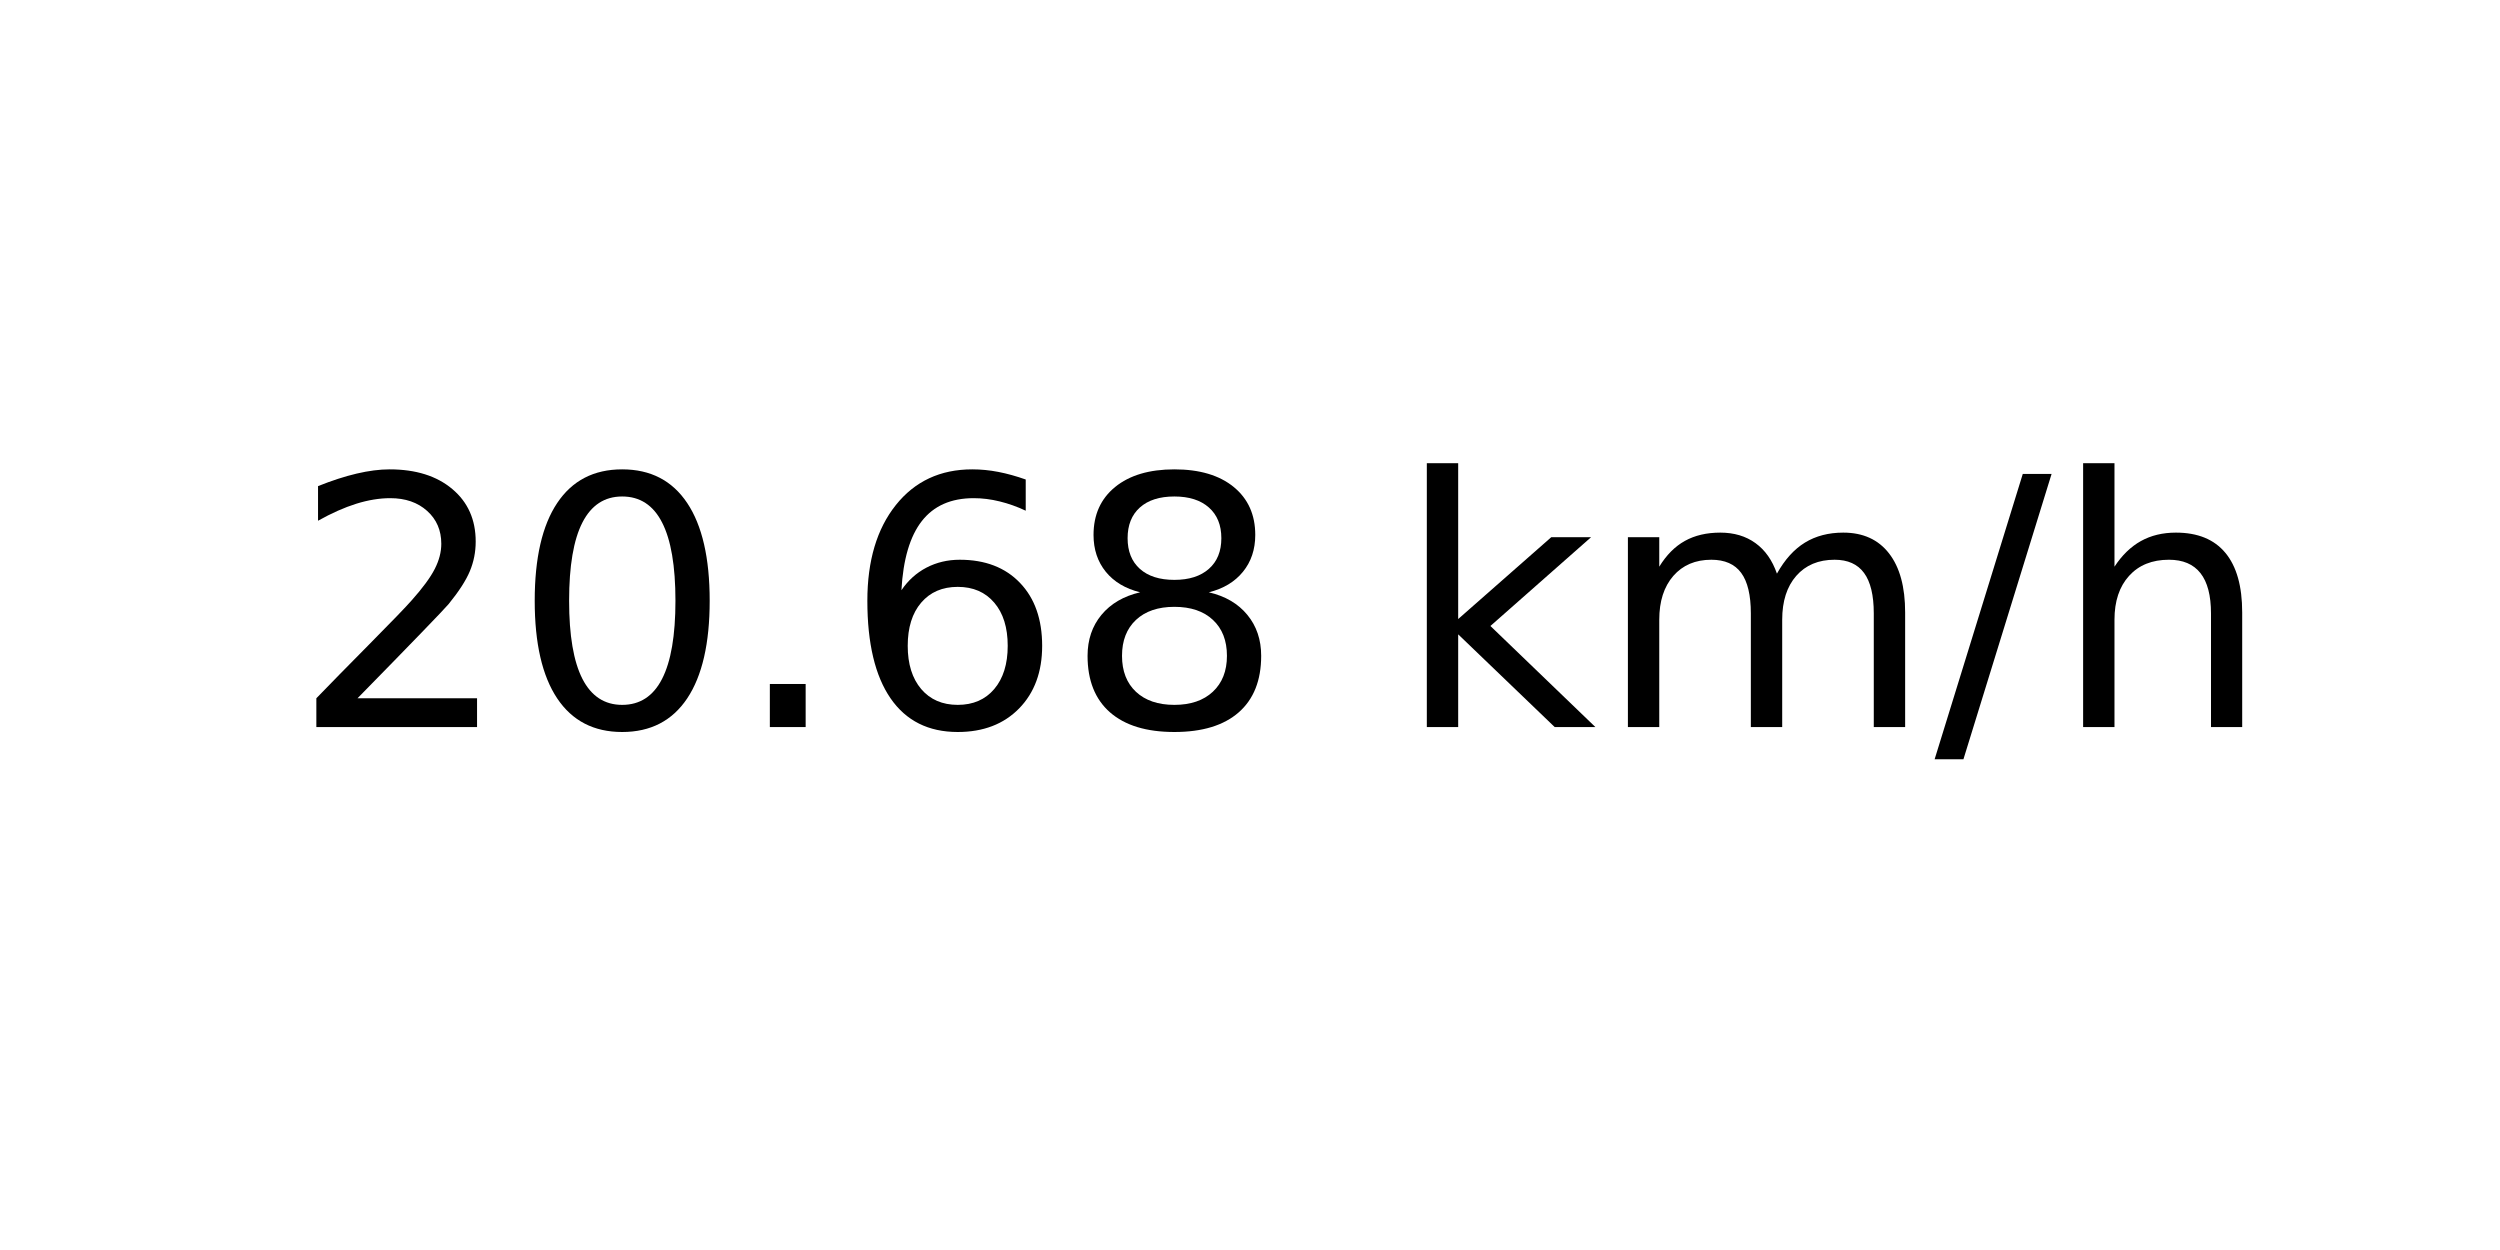
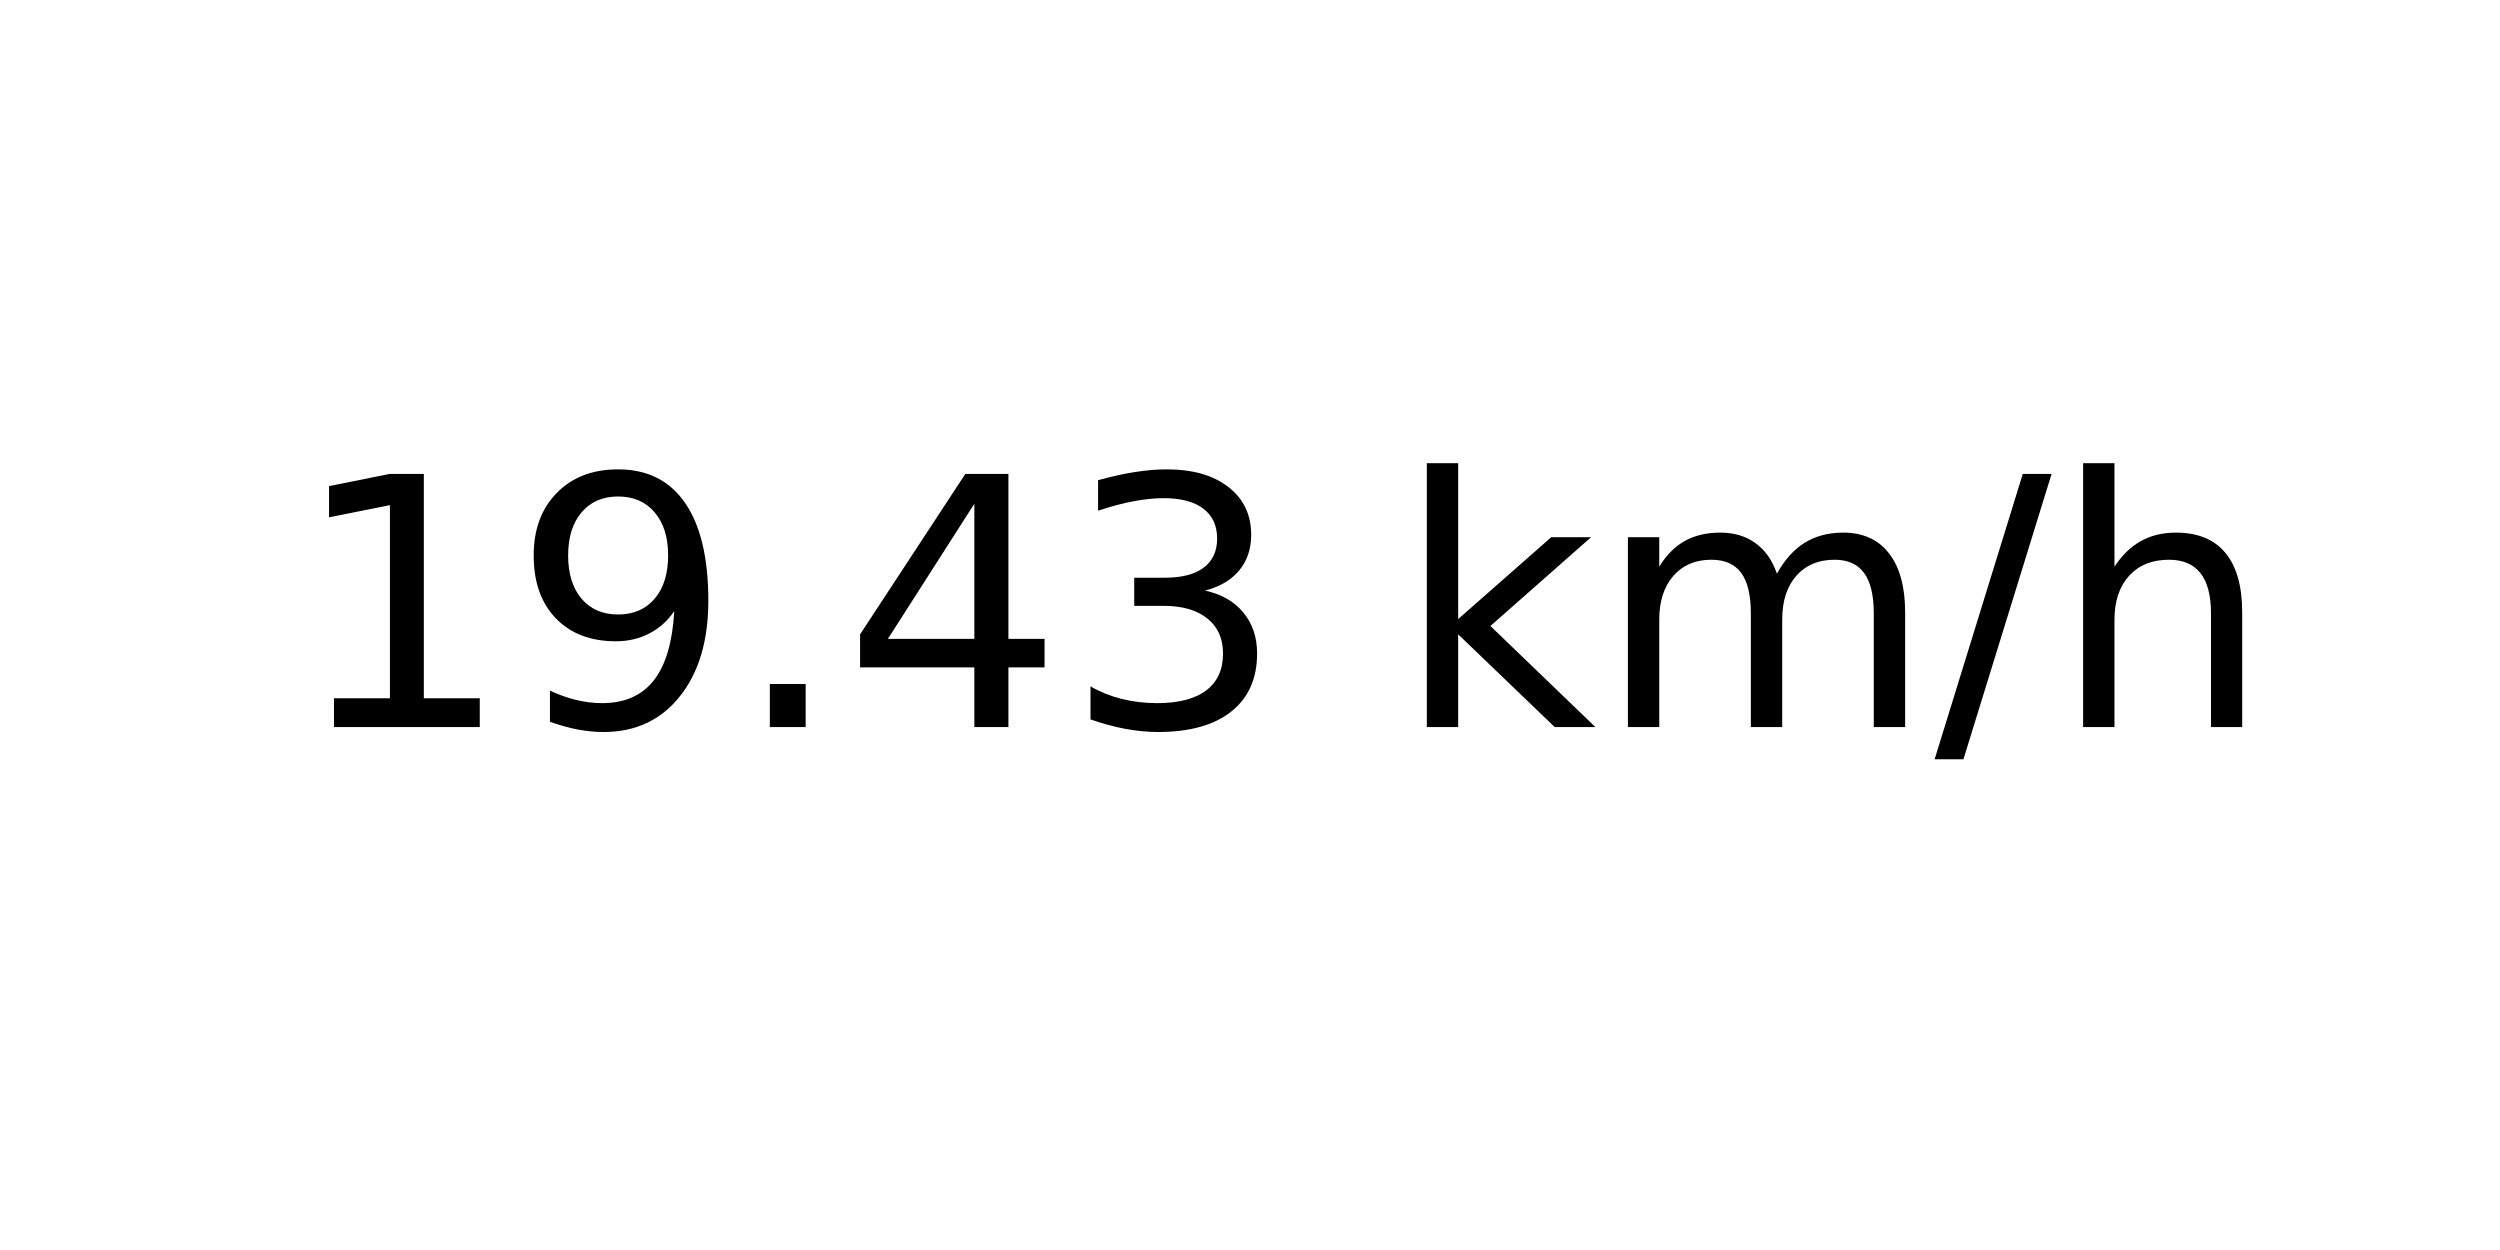
<svg xmlns="http://www.w3.org/2000/svg" xmlns:xlink="http://www.w3.org/1999/xlink" width="72pt" height="36pt" viewBox="0 0 72 36" version="1.1">
  <defs>
    <style type="text/css">*{stroke-linejoin: round; stroke-linecap: butt}</style>
  </defs>
  <g id="figure_1">
    <g id="axes_1">
      <g id="text_1">
        <g transform="translate(8.378125 20.93937) scale(0.1 -0.1)">
          <defs>
-             <path id="DejaVuSans-32" d="M 1228 531  L 3431 531  L 3431 0  L 469 0  L 469 531  Q 828 903 1448 1529  Q 2069 2156 2228 2338  Q 2531 2678 2651 2914  Q 2772 3150 2772 3378  Q 2772 3750 2511 3984  Q 2250 4219 1831 4219  Q 1534 4219 1204 4116  Q 875 4013 500 3803  L 500 4441  Q 881 4594 1212 4672  Q 1544 4750 1819 4750  Q 2544 4750 2975 4387  Q 3406 4025 3406 3419  Q 3406 3131 3298 2873  Q 3191 2616 2906 2266  Q 2828 2175 2409 1742  Q 1991 1309 1228 531  z " transform="scale(0.015625)" />
-             <path id="DejaVuSans-30" d="M 2034 4250  Q 1547 4250 1301 3770  Q 1056 3291 1056 2328  Q 1056 1369 1301 889  Q 1547 409 2034 409  Q 2525 409 2770 889  Q 3016 1369 3016 2328  Q 3016 3291 2770 3770  Q 2525 4250 2034 4250  z M 2034 4750  Q 2819 4750 3233 4129  Q 3647 3509 3647 2328  Q 3647 1150 3233 529  Q 2819 -91 2034 -91  Q 1250 -91 836 529  Q 422 1150 422 2328  Q 422 3509 836 4129  Q 1250 4750 2034 4750  z " transform="scale(0.015625)" />
+             <path id="DejaVuSans-31" d="M 794 531  L 1825 531  L 1825 4091  L 703 3866  L 703 4441  L 1819 4666  L 2450 4666  L 2450 531  L 3481 531  L 3481 0  L 794 0  L 794 531  z " transform="scale(0.015625)" />
+             <path id="DejaVuSans-39" d="M 703 97  L 703 672  Q 941 559 1184 500  Q 1428 441 1663 441  Q 2288 441 2617 861  Q 2947 1281 2994 2138  Q 2813 1869 2534 1725  Q 2256 1581 1919 1581  Q 1219 1581 811 2004  Q 403 2428 403 3163  Q 403 3881 828 4315  Q 1253 4750 1959 4750  Q 2769 4750 3195 4129  Q 3622 3509 3622 2328  Q 3622 1225 3098 567  Q 2575 -91 1691 -91  Q 1453 -91 1209 -44  Q 966 3 703 97  z M 1959 2075  Q 2384 2075 2632 2365  Q 2881 2656 2881 3163  Q 2881 3666 2632 3958  Q 2384 4250 1959 4250  Q 1534 4250 1286 3958  Q 1038 3666 1038 3163  Q 1038 2656 1286 2365  Q 1534 2075 1959 2075  z " transform="scale(0.015625)" />
            <path id="DejaVuSans-2e" d="M 684 794  L 1344 794  L 1344 0  L 684 0  L 684 794  z " transform="scale(0.015625)" />
-             <path id="DejaVuSans-36" d="M 2113 2584  Q 1688 2584 1439 2293  Q 1191 2003 1191 1497  Q 1191 994 1439 701  Q 1688 409 2113 409  Q 2538 409 2786 701  Q 3034 994 3034 1497  Q 3034 2003 2786 2293  Q 2538 2584 2113 2584  z M 3366 4563  L 3366 3988  Q 3128 4100 2886 4159  Q 2644 4219 2406 4219  Q 1781 4219 1451 3797  Q 1122 3375 1075 2522  Q 1259 2794 1537 2939  Q 1816 3084 2150 3084  Q 2853 3084 3261 2657  Q 3669 2231 3669 1497  Q 3669 778 3244 343  Q 2819 -91 2113 -91  Q 1303 -91 875 529  Q 447 1150 447 2328  Q 447 3434 972 4092  Q 1497 4750 2381 4750  Q 2619 4750 2861 4703  Q 3103 4656 3366 4563  z " transform="scale(0.015625)" />
-             <path id="DejaVuSans-38" d="M 2034 2216  Q 1584 2216 1326 1975  Q 1069 1734 1069 1313  Q 1069 891 1326 650  Q 1584 409 2034 409  Q 2484 409 2743 651  Q 3003 894 3003 1313  Q 3003 1734 2745 1975  Q 2488 2216 2034 2216  z M 1403 2484  Q 997 2584 770 2862  Q 544 3141 544 3541  Q 544 4100 942 4425  Q 1341 4750 2034 4750  Q 2731 4750 3128 4425  Q 3525 4100 3525 3541  Q 3525 3141 3298 2862  Q 3072 2584 2669 2484  Q 3125 2378 3379 2068  Q 3634 1759 3634 1313  Q 3634 634 3220 271  Q 2806 -91 2034 -91  Q 1263 -91 848 271  Q 434 634 434 1313  Q 434 1759 690 2068  Q 947 2378 1403 2484  z M 1172 3481  Q 1172 3119 1398 2916  Q 1625 2713 2034 2713  Q 2441 2713 2670 2916  Q 2900 3119 2900 3481  Q 2900 3844 2670 4047  Q 2441 4250 2034 4250  Q 1625 4250 1398 4047  Q 1172 3844 1172 3481  z " transform="scale(0.015625)" />
+             <path id="DejaVuSans-34" d="M 2419 4116  L 825 1625  L 2419 1625  L 2419 4116  z M 2253 4666  L 3047 4666  L 3047 1625  L 3713 1625  L 3713 1100  L 3047 1100  L 3047 0  L 2419 0  L 2419 1100  L 313 1100  L 313 1709  L 2253 4666  z " transform="scale(0.015625)" />
+             <path id="DejaVuSans-33" d="M 2597 2516  Q 3050 2419 3304 2112  Q 3559 1806 3559 1356  Q 3559 666 3084 287  Q 2609 -91 1734 -91  Q 1441 -91 1130 -33  Q 819 25 488 141  L 488 750  Q 750 597 1062 519  Q 1375 441 1716 441  Q 2309 441 2620 675  Q 2931 909 2931 1356  Q 2931 1769 2642 2001  Q 2353 2234 1838 2234  L 1294 2234  L 1294 2753  L 1863 2753  Q 2328 2753 2575 2939  Q 2822 3125 2822 3475  Q 2822 3834 2567 4026  Q 2313 4219 1838 4219  Q 1578 4219 1281 4162  Q 984 4106 628 3988  L 628 4550  Q 988 4650 1302 4700  Q 1616 4750 1894 4750  Q 2613 4750 3031 4423  Q 3450 4097 3450 3541  Q 3450 3153 3228 2886  Q 3006 2619 2597 2516  z " transform="scale(0.015625)" />
            <path id="DejaVuSans-20" transform="scale(0.015625)" />
            <path id="DejaVuSans-6b" d="M 581 4863  L 1159 4863  L 1159 1991  L 2875 3500  L 3609 3500  L 1753 1863  L 3688 0  L 2938 0  L 1159 1709  L 1159 0  L 581 0  L 581 4863  z " transform="scale(0.015625)" />
            <path id="DejaVuSans-6d" d="M 3328 2828  Q 3544 3216 3844 3400  Q 4144 3584 4550 3584  Q 5097 3584 5394 3201  Q 5691 2819 5691 2113  L 5691 0  L 5113 0  L 5113 2094  Q 5113 2597 4934 2840  Q 4756 3084 4391 3084  Q 3944 3084 3684 2787  Q 3425 2491 3425 1978  L 3425 0  L 2847 0  L 2847 2094  Q 2847 2600 2669 2842  Q 2491 3084 2119 3084  Q 1678 3084 1418 2786  Q 1159 2488 1159 1978  L 1159 0  L 581 0  L 581 3500  L 1159 3500  L 1159 2956  Q 1356 3278 1631 3431  Q 1906 3584 2284 3584  Q 2666 3584 2933 3390  Q 3200 3197 3328 2828  z " transform="scale(0.015625)" />
            <path id="DejaVuSans-2f" d="M 1625 4666  L 2156 4666  L 531 -594  L 0 -594  L 1625 4666  z " transform="scale(0.015625)" />
            <path id="DejaVuSans-68" d="M 3513 2113  L 3513 0  L 2938 0  L 2938 2094  Q 2938 2591 2744 2837  Q 2550 3084 2163 3084  Q 1697 3084 1428 2787  Q 1159 2491 1159 1978  L 1159 0  L 581 0  L 581 4863  L 1159 4863  L 1159 2956  Q 1366 3272 1645 3428  Q 1925 3584 2291 3584  Q 2894 3584 3203 3211  Q 3513 2838 3513 2113  z " transform="scale(0.015625)" />
          </defs>
-           <use xlink:href="#DejaVuSans-32" />
-           <use xlink:href="#DejaVuSans-30" x="63.623" />
+           <use xlink:href="#DejaVuSans-31" />
+           <use xlink:href="#DejaVuSans-39" x="63.623" />
          <use xlink:href="#DejaVuSans-2e" x="127.246" />
-           <use xlink:href="#DejaVuSans-36" x="159.033" />
-           <use xlink:href="#DejaVuSans-38" x="222.656" />
+           <use xlink:href="#DejaVuSans-34" x="159.033" />
+           <use xlink:href="#DejaVuSans-33" x="222.656" />
          <use xlink:href="#DejaVuSans-20" x="286.279" />
          <use xlink:href="#DejaVuSans-6b" x="318.066" />
          <use xlink:href="#DejaVuSans-6d" x="375.977" />
          <use xlink:href="#DejaVuSans-2f" x="473.389" />
          <use xlink:href="#DejaVuSans-68" x="507.08" />
        </g>
      </g>
    </g>
  </g>
</svg>
